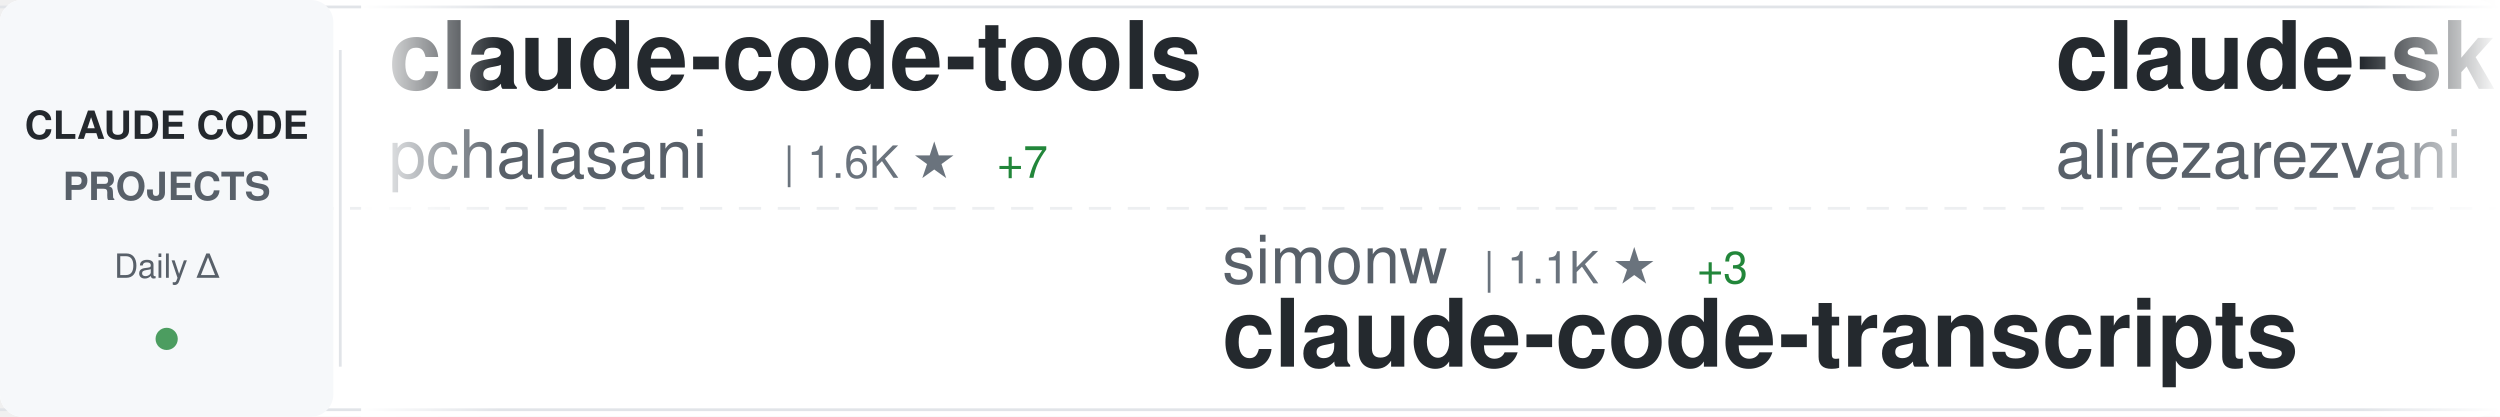
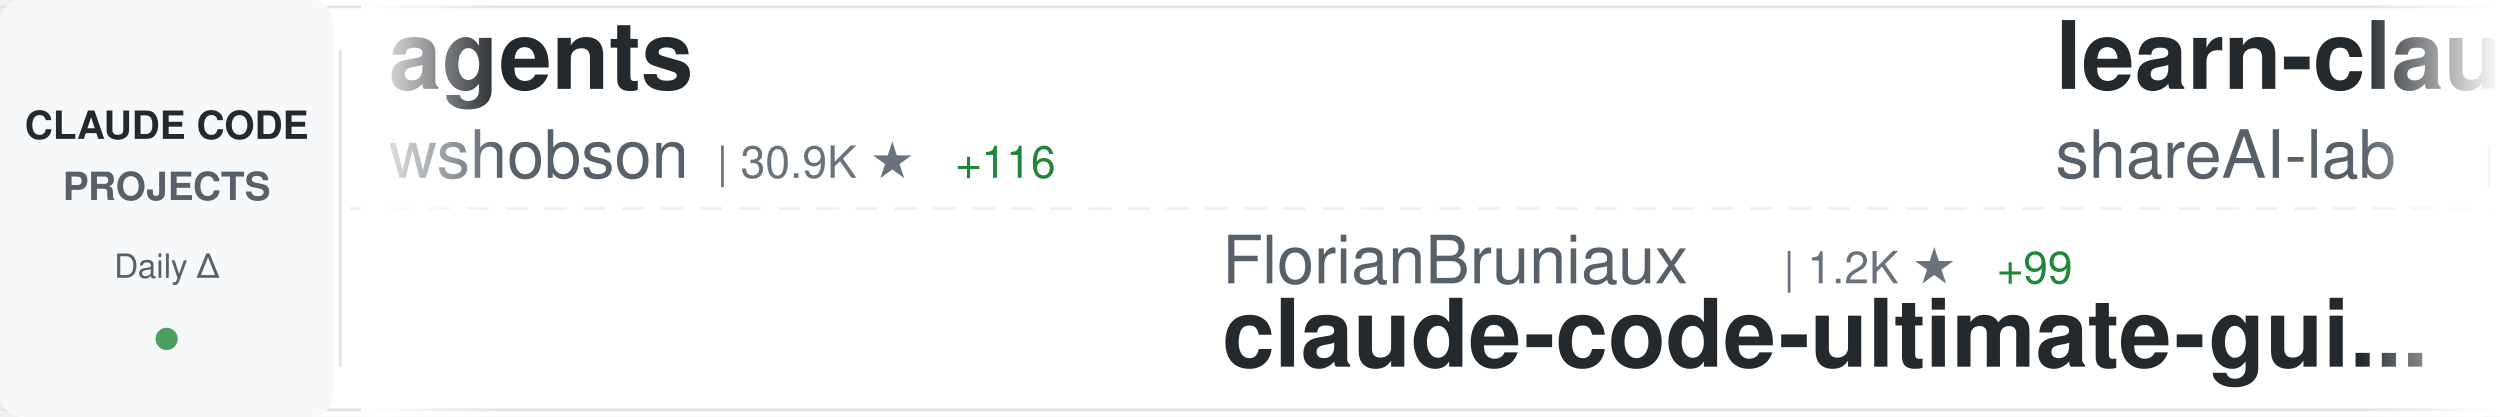
<svg xmlns="http://www.w3.org/2000/svg" width="900" height="150">
  <defs>
    <linearGradient id="awesomeLeftFade" x1="0%" y1="0%" x2="100%" y2="0%">
      <stop offset="0%" style="stop-color:#ffffff;stop-opacity:1" />
      <stop offset="100%" style="stop-color:#ffffff;stop-opacity:0" />
    </linearGradient>
    <linearGradient id="awesomeRightFade" x1="0%" y1="0%" x2="100%" y2="0%">
      <stop offset="0%" style="stop-color:#ffffff;stop-opacity:0" />
      <stop offset="100%" style="stop-color:#ffffff;stop-opacity:1" />
    </linearGradient>
  </defs>
  <rect width="900" height="150" fill="#ffffff" rx="8" />
  <rect x="0" y="2" width="900" height="1" fill="#e1e4e8" />
  <rect x="0" y="147" width="900" height="1" fill="#e1e4e8" />
  <line x1="0" y1="75" x2="900" y2="75" stroke="#e1e4e8" stroke-width="1" stroke-dasharray="8 6" opacity="0.6" />
  <rect x="0" y="0" width="120" height="150" fill="#f6f8fa" rx="8" />
  <text x="60" y="50" font-family="-apple-system, BlinkMacSystemFont, 'Segoe UI', Helvetica, Arial, sans-serif" font-size="14" font-weight="600" fill="#24292e" text-anchor="middle">CLAUDE CODE</text>
  <text x="60" y="72" font-family="-apple-system, BlinkMacSystemFont, 'Segoe UI', Helvetica, Arial, sans-serif" font-size="14" font-weight="600" fill="#586069" text-anchor="middle">PROJECTS</text>
  <text x="60" y="100" font-family="-apple-system, BlinkMacSystemFont, 'Segoe UI', Helvetica, Arial, sans-serif" font-size="12" font-weight="500" fill="#586069" text-anchor="middle">Daily Δ</text>
  <circle cx="60" cy="122" r="4" fill="#22863a" opacity="0.8" />
  <rect x="122" y="18" width="1" height="114" fill="#e1e4e8" />
  <clipPath id="awesomeTickerClip">
    <rect x="130" y="0" width="770" height="150" />
  </clipPath>
  <g clip-path="url(#awesomeTickerClip)">
    <g id="awesomeTickerItems">
      <animateTransform attributeName="transform" attributeType="XML" type="translate" from="0 0" to="-3000 0" dur="54s" repeatCount="indefinite" />
      <g transform="translate(0, 0)">
-         <text x="140" y="32" font-family="-apple-system, BlinkMacSystemFont, 'Segoe UI', Helvetica, Arial, sans-serif" font-size="34" font-weight="600" fill="#24292e">claude-code-tools</text>
-         <text x="140" y="64" font-family="-apple-system, BlinkMacSystemFont, 'Segoe UI', Helvetica, Arial, sans-serif" font-size="24" font-weight="400" fill="#586069">pchalasani</text>
-         <text x="282" y="64" font-family="-apple-system, BlinkMacSystemFont, 'Segoe UI', Helvetica, Arial, sans-serif" font-size="16" font-weight="500" fill="#6a737d">| 1.6K ★</text>
-         <text x="359" y="64" font-family="-apple-system, BlinkMacSystemFont, 'Segoe UI', Helvetica, Arial, sans-serif" font-size="16" font-weight="500" fill="#22863a"> +7</text>
+         <text x="140" y="32" font-family="-apple-system, BlinkMacSystemFont, 'Segoe UI', Helvetica, Arial, sans-serif" font-size="34" font-weight="600" fill="#24292e">agents</text>
+         <text x="140" y="64" font-family="-apple-system, BlinkMacSystemFont, 'Segoe UI', Helvetica, Arial, sans-serif" font-size="24" font-weight="400" fill="#586069">wshobson</text>
+         <text x="258" y="64" font-family="-apple-system, BlinkMacSystemFont, 'Segoe UI', Helvetica, Arial, sans-serif" font-size="16" font-weight="500" fill="#6a737d">| 30.9K ★</text>
+         <text x="344" y="64" font-family="-apple-system, BlinkMacSystemFont, 'Segoe UI', Helvetica, Arial, sans-serif" font-size="16" font-weight="500" fill="#22863a"> +116</text>
      </g>
      <g transform="translate(300, 0)">
-         <text x="140" y="102" font-family="-apple-system, BlinkMacSystemFont, 'Segoe UI', Helvetica, Arial, sans-serif" font-size="24" font-weight="400" fill="#586069">simonw</text>
-         <text x="234" y="102" font-family="-apple-system, BlinkMacSystemFont, 'Segoe UI', Helvetica, Arial, sans-serif" font-size="16" font-weight="500" fill="#6a737d">| 1.1K ★</text>
-         <text x="311" y="102" font-family="-apple-system, BlinkMacSystemFont, 'Segoe UI', Helvetica, Arial, sans-serif" font-size="16" font-weight="500" fill="#22863a"> +3</text>
-         <text x="140" y="132" font-family="-apple-system, BlinkMacSystemFont, 'Segoe UI', Helvetica, Arial, sans-serif" font-size="34" font-weight="600" fill="#24292e">claude-code-transcripts</text>
+         <text x="140" y="102" font-family="-apple-system, BlinkMacSystemFont, 'Segoe UI', Helvetica, Arial, sans-serif" font-size="24" font-weight="400" fill="#586069">FlorianBruniaux</text>
+         <text x="342" y="102" font-family="-apple-system, BlinkMacSystemFont, 'Segoe UI', Helvetica, Arial, sans-serif" font-size="16" font-weight="500" fill="#6a737d">| 1.2K ★</text>
+         <text x="419" y="102" font-family="-apple-system, BlinkMacSystemFont, 'Segoe UI', Helvetica, Arial, sans-serif" font-size="16" font-weight="500" fill="#22863a"> +99</text>
+         <text x="140" y="132" font-family="-apple-system, BlinkMacSystemFont, 'Segoe UI', Helvetica, Arial, sans-serif" font-size="34" font-weight="600" fill="#24292e">claude-code-ultimate-gui...</text>
      </g>
      <g transform="translate(600, 0)">
-         <text x="140" y="32" font-family="-apple-system, BlinkMacSystemFont, 'Segoe UI', Helvetica, Arial, sans-serif" font-size="34" font-weight="600" fill="#24292e">claude-skills</text>
-         <text x="140" y="64" font-family="-apple-system, BlinkMacSystemFont, 'Segoe UI', Helvetica, Arial, sans-serif" font-size="24" font-weight="400" fill="#586069">alirezarezvani</text>
-         <text x="330" y="64" font-family="-apple-system, BlinkMacSystemFont, 'Segoe UI', Helvetica, Arial, sans-serif" font-size="16" font-weight="500" fill="#6a737d">| 3.9K ★</text>
-         <text x="407" y="64" font-family="-apple-system, BlinkMacSystemFont, 'Segoe UI', Helvetica, Arial, sans-serif" font-size="16" font-weight="500" fill="#22863a"> +732</text>
+         <text x="140" y="32" font-family="-apple-system, BlinkMacSystemFont, 'Segoe UI', Helvetica, Arial, sans-serif" font-size="34" font-weight="600" fill="#24292e">learn-claude-code</text>
+         <text x="140" y="64" font-family="-apple-system, BlinkMacSystemFont, 'Segoe UI', Helvetica, Arial, sans-serif" font-size="24" font-weight="400" fill="#586069">shareAI-lab</text>
+         <text x="294" y="64" font-family="-apple-system, BlinkMacSystemFont, 'Segoe UI', Helvetica, Arial, sans-serif" font-size="16" font-weight="500" fill="#6a737d">| 24.9K ★</text>
+         <text x="380" y="64" font-family="-apple-system, BlinkMacSystemFont, 'Segoe UI', Helvetica, Arial, sans-serif" font-size="16" font-weight="500" fill="#22863a"> +361</text>
      </g>
      <g transform="translate(900, 0)">
-         <text x="140" y="102" font-family="-apple-system, BlinkMacSystemFont, 'Segoe UI', Helvetica, Arial, sans-serif" font-size="24" font-weight="400" fill="#586069">wshobson</text>
-         <text x="258" y="102" font-family="-apple-system, BlinkMacSystemFont, 'Segoe UI', Helvetica, Arial, sans-serif" font-size="16" font-weight="500" fill="#6a737d">| 30.9K ★</text>
-         <text x="344" y="102" font-family="-apple-system, BlinkMacSystemFont, 'Segoe UI', Helvetica, Arial, sans-serif" font-size="16" font-weight="500" fill="#22863a"> +115</text>
-         <text x="140" y="132" font-family="-apple-system, BlinkMacSystemFont, 'Segoe UI', Helvetica, Arial, sans-serif" font-size="34" font-weight="600" fill="#24292e">agents</text>
+         <text x="140" y="102" font-family="-apple-system, BlinkMacSystemFont, 'Segoe UI', Helvetica, Arial, sans-serif" font-size="24" font-weight="400" fill="#586069">anthropics</text>
+         <text x="282" y="102" font-family="-apple-system, BlinkMacSystemFont, 'Segoe UI', Helvetica, Arial, sans-serif" font-size="16" font-weight="500" fill="#6a737d">| 76.3K ★</text>
+         <text x="368" y="102" font-family="-apple-system, BlinkMacSystemFont, 'Segoe UI', Helvetica, Arial, sans-serif" font-size="16" font-weight="500" fill="#22863a"> +479</text>
+         <text x="140" y="132" font-family="-apple-system, BlinkMacSystemFont, 'Segoe UI', Helvetica, Arial, sans-serif" font-size="34" font-weight="600" fill="#24292e">claude-code</text>
      </g>
      <g transform="translate(1200, 0)">
-         <text x="140" y="32" font-family="-apple-system, BlinkMacSystemFont, 'Segoe UI', Helvetica, Arial, sans-serif" font-size="34" font-weight="600" fill="#24292e">claude-code-viewer</text>
-         <text x="140" y="64" font-family="-apple-system, BlinkMacSystemFont, 'Segoe UI', Helvetica, Arial, sans-serif" font-size="24" font-weight="400" fill="#586069">d-kimuson</text>
-         <text x="270" y="64" font-family="-apple-system, BlinkMacSystemFont, 'Segoe UI', Helvetica, Arial, sans-serif" font-size="16" font-weight="500" fill="#6a737d">| 959 ★</text>
-         <text x="338" y="64" font-family="-apple-system, BlinkMacSystemFont, 'Segoe UI', Helvetica, Arial, sans-serif" font-size="16" font-weight="500" fill="#22863a"> +6</text>
+         <text x="140" y="32" font-family="-apple-system, BlinkMacSystemFont, 'Segoe UI', Helvetica, Arial, sans-serif" font-size="34" font-weight="600" fill="#24292e">claude-code-guide</text>
+         <text x="140" y="64" font-family="-apple-system, BlinkMacSystemFont, 'Segoe UI', Helvetica, Arial, sans-serif" font-size="24" font-weight="400" fill="#586069">Cranot</text>
+         <text x="234" y="64" font-family="-apple-system, BlinkMacSystemFont, 'Segoe UI', Helvetica, Arial, sans-serif" font-size="16" font-weight="500" fill="#6a737d">| 2.5K ★</text>
+         <text x="311" y="64" font-family="-apple-system, BlinkMacSystemFont, 'Segoe UI', Helvetica, Arial, sans-serif" font-size="16" font-weight="500" fill="#22863a"> +6</text>
      </g>
      <g transform="translate(1500, 0)">
-         <text x="140" y="102" font-family="-apple-system, BlinkMacSystemFont, 'Segoe UI', Helvetica, Arial, sans-serif" font-size="24" font-weight="400" fill="#586069">code-yeongyu</text>
-         <text x="306" y="102" font-family="-apple-system, BlinkMacSystemFont, 'Segoe UI', Helvetica, Arial, sans-serif" font-size="16" font-weight="500" fill="#6a737d">| 38.8K ★</text>
-         <text x="392" y="102" font-family="-apple-system, BlinkMacSystemFont, 'Segoe UI', Helvetica, Arial, sans-serif" font-size="16" font-weight="500" fill="#22863a"> +366</text>
-         <text x="140" y="132" font-family="-apple-system, BlinkMacSystemFont, 'Segoe UI', Helvetica, Arial, sans-serif" font-size="34" font-weight="600" fill="#24292e">oh-my-openagent</text>
+         <text x="140" y="102" font-family="-apple-system, BlinkMacSystemFont, 'Segoe UI', Helvetica, Arial, sans-serif" font-size="24" font-weight="400" fill="#586069">musistudio</text>
+         <text x="282" y="102" font-family="-apple-system, BlinkMacSystemFont, 'Segoe UI', Helvetica, Arial, sans-serif" font-size="16" font-weight="500" fill="#6a737d">| 29.4K ★</text>
+         <text x="368" y="102" font-family="-apple-system, BlinkMacSystemFont, 'Segoe UI', Helvetica, Arial, sans-serif" font-size="16" font-weight="500" fill="#22863a"> +105</text>
+         <text x="140" y="132" font-family="-apple-system, BlinkMacSystemFont, 'Segoe UI', Helvetica, Arial, sans-serif" font-size="34" font-weight="600" fill="#24292e">claude-code-router</text>
      </g>
      <g transform="translate(1800, 0)">
-         <text x="140" y="32" font-family="-apple-system, BlinkMacSystemFont, 'Segoe UI', Helvetica, Arial, sans-serif" font-size="34" font-weight="600" fill="#24292e">spec-kit</text>
-         <text x="140" y="64" font-family="-apple-system, BlinkMacSystemFont, 'Segoe UI', Helvetica, Arial, sans-serif" font-size="24" font-weight="400" fill="#586069">github</text>
-         <text x="234" y="64" font-family="-apple-system, BlinkMacSystemFont, 'Segoe UI', Helvetica, Arial, sans-serif" font-size="16" font-weight="500" fill="#6a737d">| 75.6K ★</text>
-         <text x="320" y="64" font-family="-apple-system, BlinkMacSystemFont, 'Segoe UI', Helvetica, Arial, sans-serif" font-size="16" font-weight="500" fill="#22863a"> +334</text>
+         <text x="140" y="32" font-family="-apple-system, BlinkMacSystemFont, 'Segoe UI', Helvetica, Arial, sans-serif" font-size="34" font-weight="600" fill="#24292e">claude-code-chat</text>
+         <text x="140" y="64" font-family="-apple-system, BlinkMacSystemFont, 'Segoe UI', Helvetica, Arial, sans-serif" font-size="24" font-weight="400" fill="#586069">andrepimenta</text>
+         <text x="306" y="64" font-family="-apple-system, BlinkMacSystemFont, 'Segoe UI', Helvetica, Arial, sans-serif" font-size="16" font-weight="500" fill="#6a737d">| 999 ★</text>
+         <text x="374" y="64" font-family="-apple-system, BlinkMacSystemFont, 'Segoe UI', Helvetica, Arial, sans-serif" font-size="16" font-weight="500" fill="#22863a"> +3</text>
      </g>
      <g transform="translate(2100, 0)">
-         <text x="140" y="102" font-family="-apple-system, BlinkMacSystemFont, 'Segoe UI', Helvetica, Arial, sans-serif" font-size="24" font-weight="400" fill="#586069">0xfurai</text>
-         <text x="246" y="102" font-family="-apple-system, BlinkMacSystemFont, 'Segoe UI', Helvetica, Arial, sans-serif" font-size="16" font-weight="500" fill="#6a737d">| 764 ★</text>
-         <text x="314" y="102" font-family="-apple-system, BlinkMacSystemFont, 'Segoe UI', Helvetica, Arial, sans-serif" font-size="16" font-weight="500" fill="#22863a"> +7</text>
-         <text x="140" y="132" font-family="-apple-system, BlinkMacSystemFont, 'Segoe UI', Helvetica, Arial, sans-serif" font-size="34" font-weight="600" fill="#24292e">claude-code-subagents</text>
+         <text x="140" y="102" font-family="-apple-system, BlinkMacSystemFont, 'Segoe UI', Helvetica, Arial, sans-serif" font-size="24" font-weight="400" fill="#586069">jeremylongshore</text>
+         <text x="342" y="102" font-family="-apple-system, BlinkMacSystemFont, 'Segoe UI', Helvetica, Arial, sans-serif" font-size="16" font-weight="500" fill="#6a737d">| 1.6K ★</text>
+         <text x="419" y="102" font-family="-apple-system, BlinkMacSystemFont, 'Segoe UI', Helvetica, Arial, sans-serif" font-size="16" font-weight="500" fill="#22863a"> +9</text>
+         <text x="140" y="132" font-family="-apple-system, BlinkMacSystemFont, 'Segoe UI', Helvetica, Arial, sans-serif" font-size="34" font-weight="600" fill="#24292e">claude-code-plugins-plus...</text>
      </g>
      <g transform="translate(2400, 0)">
-         <text x="140" y="32" font-family="-apple-system, BlinkMacSystemFont, 'Segoe UI', Helvetica, Arial, sans-serif" font-size="34" font-weight="600" fill="#24292e">ralph-claude-code</text>
-         <text x="140" y="64" font-family="-apple-system, BlinkMacSystemFont, 'Segoe UI', Helvetica, Arial, sans-serif" font-size="24" font-weight="400" fill="#586069">frankbria</text>
-         <text x="270" y="64" font-family="-apple-system, BlinkMacSystemFont, 'Segoe UI', Helvetica, Arial, sans-serif" font-size="16" font-weight="500" fill="#6a737d">| 7.7K ★</text>
-         <text x="347" y="64" font-family="-apple-system, BlinkMacSystemFont, 'Segoe UI', Helvetica, Arial, sans-serif" font-size="16" font-weight="500" fill="#22863a"> +36</text>
+         <text x="140" y="32" font-family="-apple-system, BlinkMacSystemFont, 'Segoe UI', Helvetica, Arial, sans-serif" font-size="34" font-weight="600" fill="#24292e">Claude-Code</text>
+         <text x="140" y="64" font-family="-apple-system, BlinkMacSystemFont, 'Segoe UI', Helvetica, Arial, sans-serif" font-size="24" font-weight="400" fill="#586069">lyconear</text>
+         <text x="258" y="64" font-family="-apple-system, BlinkMacSystemFont, 'Segoe UI', Helvetica, Arial, sans-serif" font-size="16" font-weight="500" fill="#6a737d">| 4 ★</text>
      </g>
      <g transform="translate(2700, 0)">
-         <text x="140" y="102" font-family="-apple-system, BlinkMacSystemFont, 'Segoe UI', Helvetica, Arial, sans-serif" font-size="24" font-weight="400" fill="#586069">cixingguangming55555</text>
-         <text x="402" y="102" font-family="-apple-system, BlinkMacSystemFont, 'Segoe UI', Helvetica, Arial, sans-serif" font-size="16" font-weight="500" fill="#6a737d">| 2.5K ★</text>
-         <text x="140" y="132" font-family="-apple-system, BlinkMacSystemFont, 'Segoe UI', Helvetica, Arial, sans-serif" font-size="34" font-weight="600" fill="#24292e">wechat-bot</text>
+         <text x="140" y="102" font-family="-apple-system, BlinkMacSystemFont, 'Segoe UI', Helvetica, Arial, sans-serif" font-size="24" font-weight="400" fill="#586069">EveryInc</text>
+         <text x="258" y="102" font-family="-apple-system, BlinkMacSystemFont, 'Segoe UI', Helvetica, Arial, sans-serif" font-size="16" font-weight="500" fill="#6a737d">| 10.2K ★</text>
+         <text x="344" y="102" font-family="-apple-system, BlinkMacSystemFont, 'Segoe UI', Helvetica, Arial, sans-serif" font-size="16" font-weight="500" fill="#22863a"> +47</text>
+         <text x="140" y="132" font-family="-apple-system, BlinkMacSystemFont, 'Segoe UI', Helvetica, Arial, sans-serif" font-size="34" font-weight="600" fill="#24292e">compound-engineering-plu...</text>
      </g>
      <g transform="translate(3000, 0)">
-         <text x="140" y="32" font-family="-apple-system, BlinkMacSystemFont, 'Segoe UI', Helvetica, Arial, sans-serif" font-size="34" font-weight="600" fill="#24292e">claude-code-tools</text>
-         <text x="140" y="64" font-family="-apple-system, BlinkMacSystemFont, 'Segoe UI', Helvetica, Arial, sans-serif" font-size="24" font-weight="400" fill="#586069">pchalasani</text>
-         <text x="282" y="64" font-family="-apple-system, BlinkMacSystemFont, 'Segoe UI', Helvetica, Arial, sans-serif" font-size="16" font-weight="500" fill="#6a737d">| 1.6K ★</text>
-         <text x="359" y="64" font-family="-apple-system, BlinkMacSystemFont, 'Segoe UI', Helvetica, Arial, sans-serif" font-size="16" font-weight="500" fill="#22863a"> +7</text>
+         <text x="140" y="32" font-family="-apple-system, BlinkMacSystemFont, 'Segoe UI', Helvetica, Arial, sans-serif" font-size="34" font-weight="600" fill="#24292e">agents</text>
+         <text x="140" y="64" font-family="-apple-system, BlinkMacSystemFont, 'Segoe UI', Helvetica, Arial, sans-serif" font-size="24" font-weight="400" fill="#586069">wshobson</text>
+         <text x="258" y="64" font-family="-apple-system, BlinkMacSystemFont, 'Segoe UI', Helvetica, Arial, sans-serif" font-size="16" font-weight="500" fill="#6a737d">| 30.9K ★</text>
+         <text x="344" y="64" font-family="-apple-system, BlinkMacSystemFont, 'Segoe UI', Helvetica, Arial, sans-serif" font-size="16" font-weight="500" fill="#22863a"> +116</text>
      </g>
      <g transform="translate(3300, 0)">
-         <text x="140" y="102" font-family="-apple-system, BlinkMacSystemFont, 'Segoe UI', Helvetica, Arial, sans-serif" font-size="24" font-weight="400" fill="#586069">simonw</text>
-         <text x="234" y="102" font-family="-apple-system, BlinkMacSystemFont, 'Segoe UI', Helvetica, Arial, sans-serif" font-size="16" font-weight="500" fill="#6a737d">| 1.1K ★</text>
-         <text x="311" y="102" font-family="-apple-system, BlinkMacSystemFont, 'Segoe UI', Helvetica, Arial, sans-serif" font-size="16" font-weight="500" fill="#22863a"> +3</text>
-         <text x="140" y="132" font-family="-apple-system, BlinkMacSystemFont, 'Segoe UI', Helvetica, Arial, sans-serif" font-size="34" font-weight="600" fill="#24292e">claude-code-transcripts</text>
+         <text x="140" y="102" font-family="-apple-system, BlinkMacSystemFont, 'Segoe UI', Helvetica, Arial, sans-serif" font-size="24" font-weight="400" fill="#586069">FlorianBruniaux</text>
+         <text x="342" y="102" font-family="-apple-system, BlinkMacSystemFont, 'Segoe UI', Helvetica, Arial, sans-serif" font-size="16" font-weight="500" fill="#6a737d">| 1.2K ★</text>
+         <text x="419" y="102" font-family="-apple-system, BlinkMacSystemFont, 'Segoe UI', Helvetica, Arial, sans-serif" font-size="16" font-weight="500" fill="#22863a"> +99</text>
+         <text x="140" y="132" font-family="-apple-system, BlinkMacSystemFont, 'Segoe UI', Helvetica, Arial, sans-serif" font-size="34" font-weight="600" fill="#24292e">claude-code-ultimate-gui...</text>
      </g>
      <g transform="translate(3600, 0)">
-         <text x="140" y="32" font-family="-apple-system, BlinkMacSystemFont, 'Segoe UI', Helvetica, Arial, sans-serif" font-size="34" font-weight="600" fill="#24292e">claude-skills</text>
-         <text x="140" y="64" font-family="-apple-system, BlinkMacSystemFont, 'Segoe UI', Helvetica, Arial, sans-serif" font-size="24" font-weight="400" fill="#586069">alirezarezvani</text>
-         <text x="330" y="64" font-family="-apple-system, BlinkMacSystemFont, 'Segoe UI', Helvetica, Arial, sans-serif" font-size="16" font-weight="500" fill="#6a737d">| 3.9K ★</text>
-         <text x="407" y="64" font-family="-apple-system, BlinkMacSystemFont, 'Segoe UI', Helvetica, Arial, sans-serif" font-size="16" font-weight="500" fill="#22863a"> +732</text>
+         <text x="140" y="32" font-family="-apple-system, BlinkMacSystemFont, 'Segoe UI', Helvetica, Arial, sans-serif" font-size="34" font-weight="600" fill="#24292e">learn-claude-code</text>
+         <text x="140" y="64" font-family="-apple-system, BlinkMacSystemFont, 'Segoe UI', Helvetica, Arial, sans-serif" font-size="24" font-weight="400" fill="#586069">shareAI-lab</text>
+         <text x="294" y="64" font-family="-apple-system, BlinkMacSystemFont, 'Segoe UI', Helvetica, Arial, sans-serif" font-size="16" font-weight="500" fill="#6a737d">| 24.9K ★</text>
+         <text x="380" y="64" font-family="-apple-system, BlinkMacSystemFont, 'Segoe UI', Helvetica, Arial, sans-serif" font-size="16" font-weight="500" fill="#22863a"> +361</text>
      </g>
      <g transform="translate(3900, 0)">
-         <text x="140" y="102" font-family="-apple-system, BlinkMacSystemFont, 'Segoe UI', Helvetica, Arial, sans-serif" font-size="24" font-weight="400" fill="#586069">wshobson</text>
-         <text x="258" y="102" font-family="-apple-system, BlinkMacSystemFont, 'Segoe UI', Helvetica, Arial, sans-serif" font-size="16" font-weight="500" fill="#6a737d">| 30.9K ★</text>
-         <text x="344" y="102" font-family="-apple-system, BlinkMacSystemFont, 'Segoe UI', Helvetica, Arial, sans-serif" font-size="16" font-weight="500" fill="#22863a"> +115</text>
-         <text x="140" y="132" font-family="-apple-system, BlinkMacSystemFont, 'Segoe UI', Helvetica, Arial, sans-serif" font-size="34" font-weight="600" fill="#24292e">agents</text>
+         <text x="140" y="102" font-family="-apple-system, BlinkMacSystemFont, 'Segoe UI', Helvetica, Arial, sans-serif" font-size="24" font-weight="400" fill="#586069">anthropics</text>
+         <text x="282" y="102" font-family="-apple-system, BlinkMacSystemFont, 'Segoe UI', Helvetica, Arial, sans-serif" font-size="16" font-weight="500" fill="#6a737d">| 76.3K ★</text>
+         <text x="368" y="102" font-family="-apple-system, BlinkMacSystemFont, 'Segoe UI', Helvetica, Arial, sans-serif" font-size="16" font-weight="500" fill="#22863a"> +479</text>
+         <text x="140" y="132" font-family="-apple-system, BlinkMacSystemFont, 'Segoe UI', Helvetica, Arial, sans-serif" font-size="34" font-weight="600" fill="#24292e">claude-code</text>
      </g>
    </g>
  </g>
  <rect x="130" y="0" width="50" height="150" fill="url(#awesomeLeftFade)" />
  <rect x="850" y="0" width="50" height="150" fill="url(#awesomeRightFade)" />
</svg>
